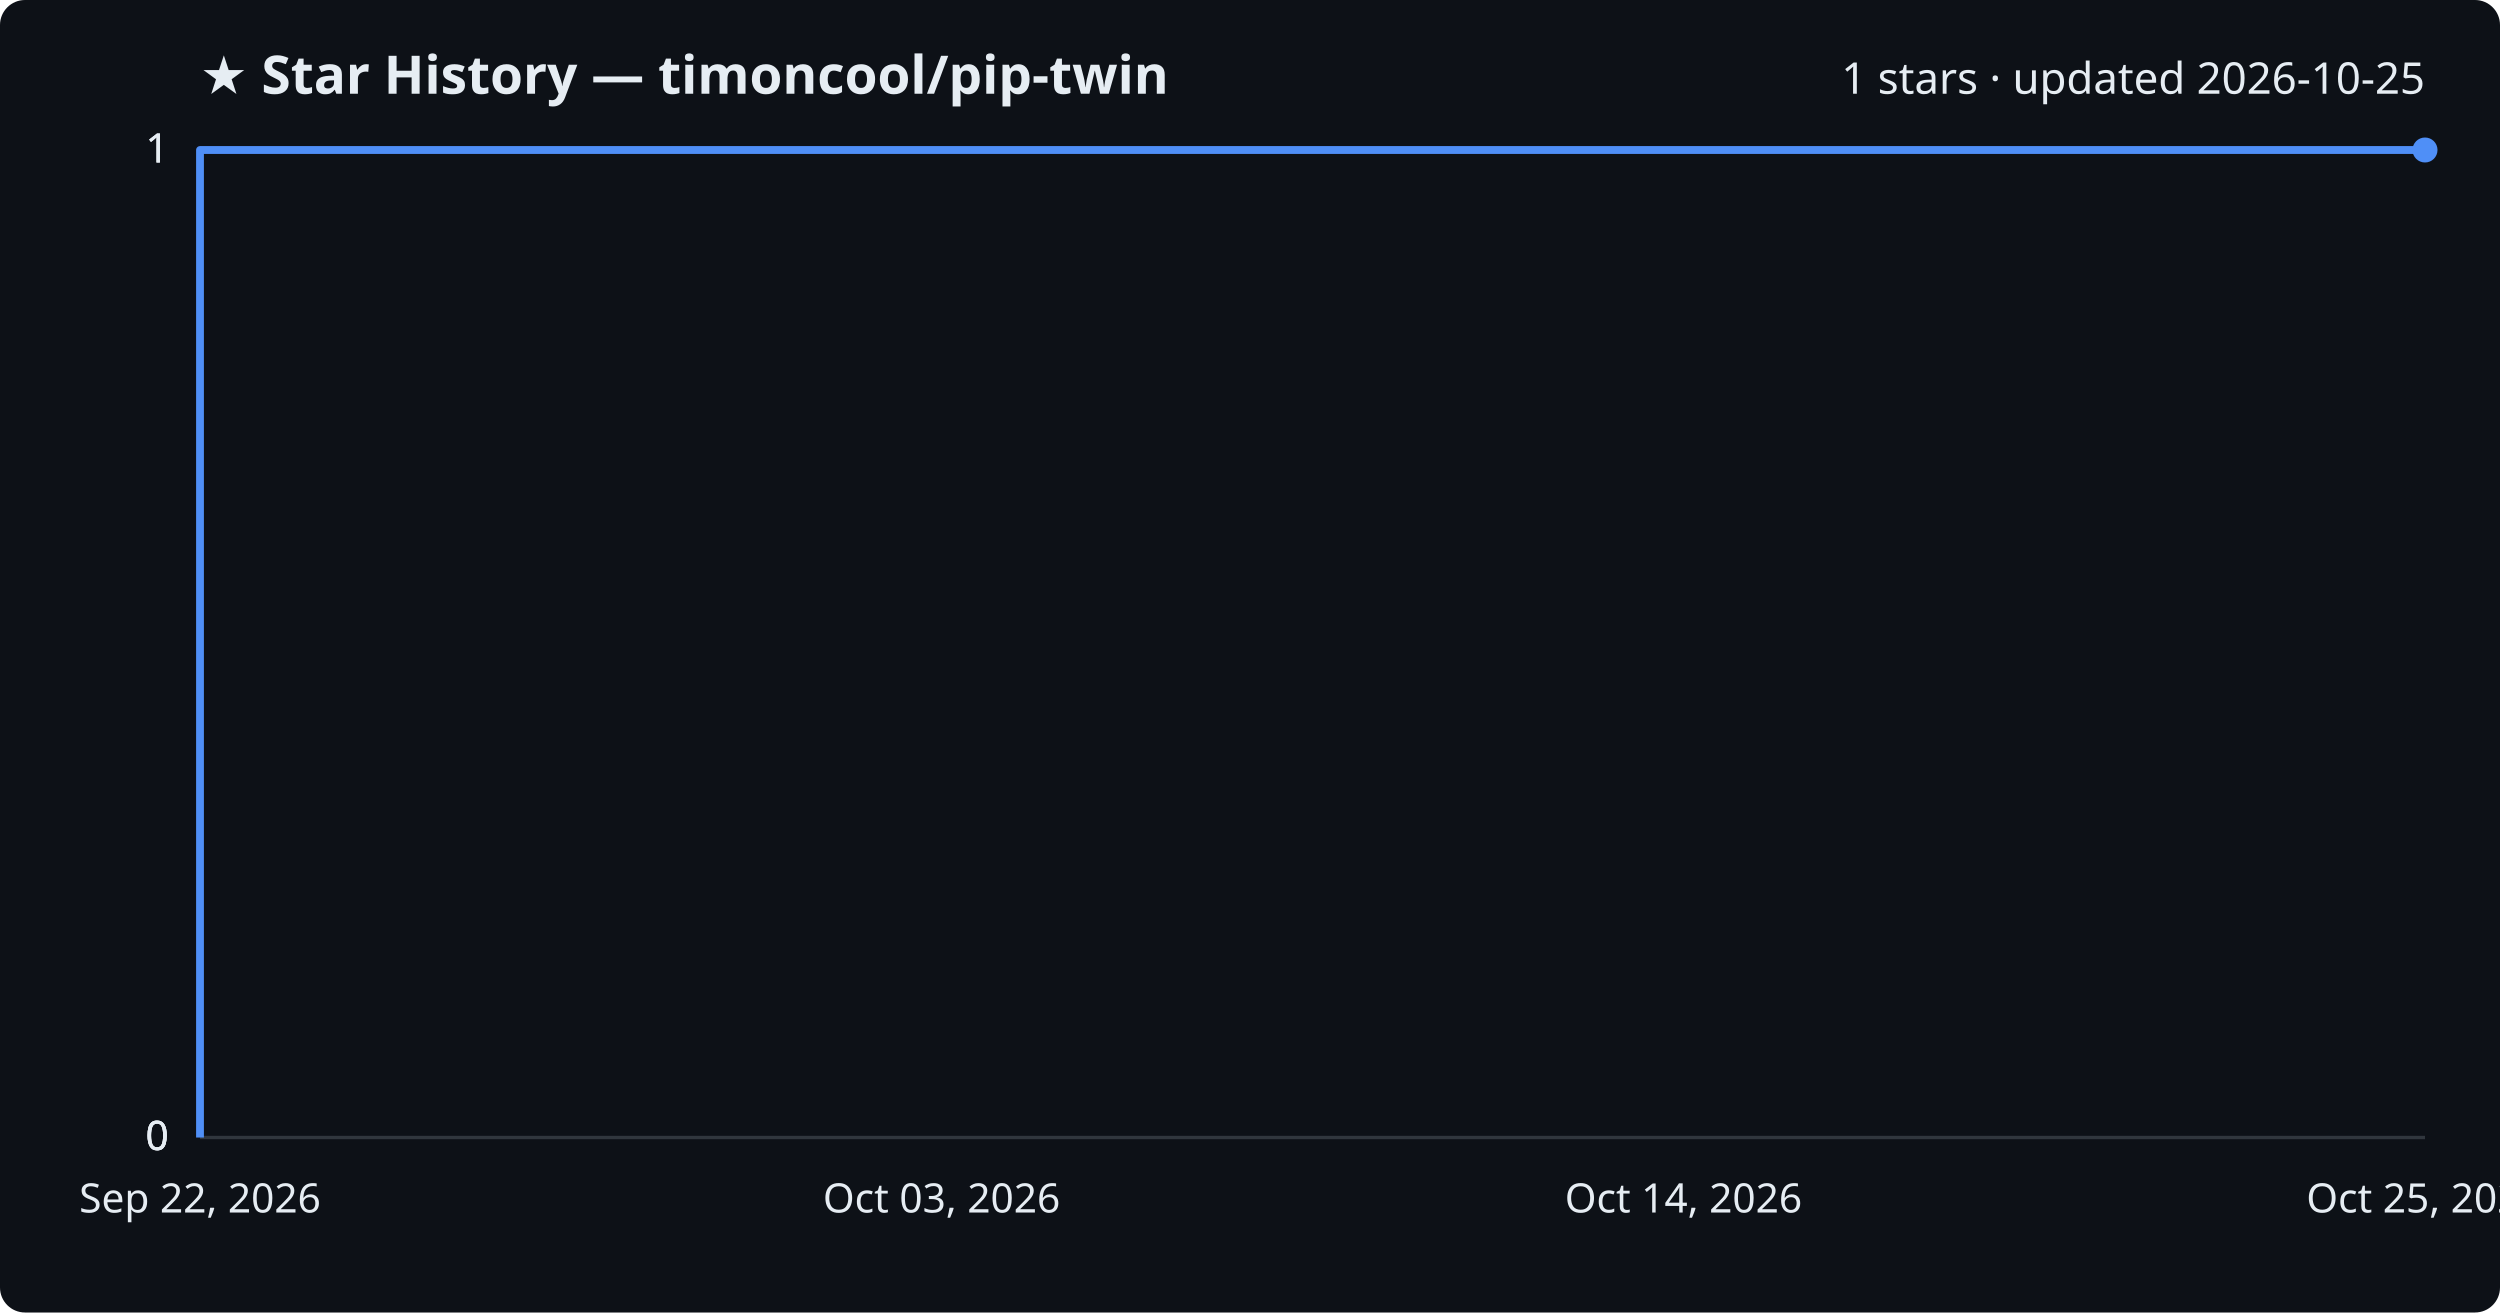
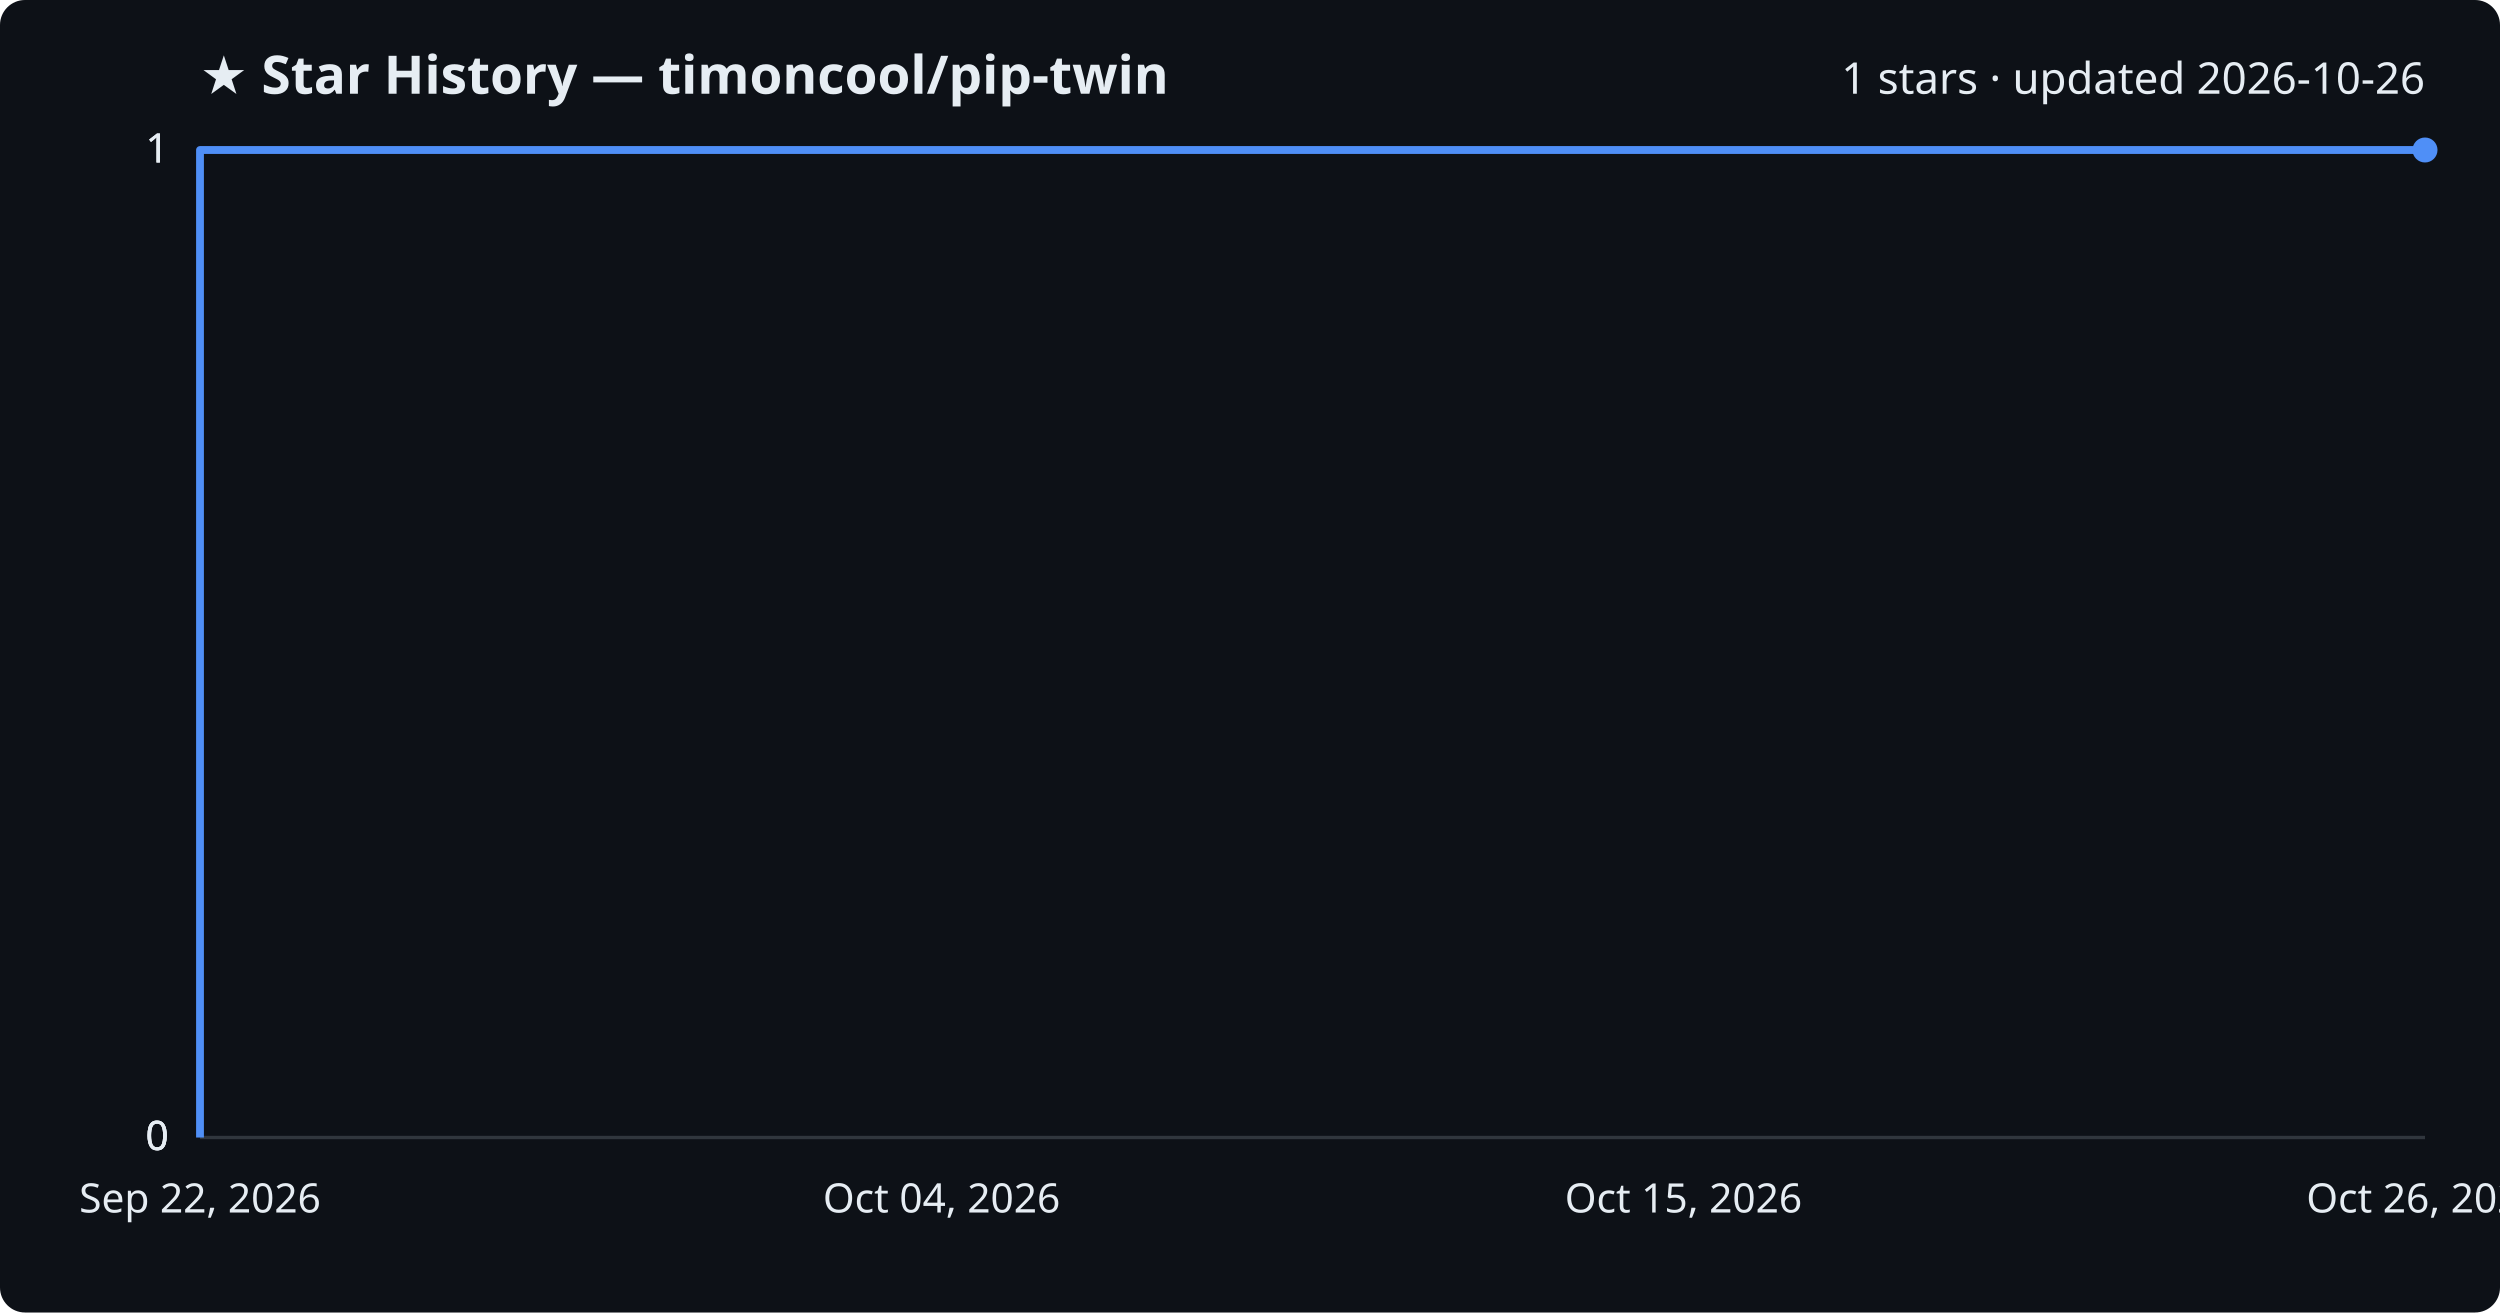
<svg xmlns="http://www.w3.org/2000/svg" viewBox="0 0 800 420" font-family="Segoe UI, sans-serif">
  <rect width="800" height="420" fill="#0d1117" rx="8" />
  <text x="64" y="30" fill="#e6edf3" font-size="17" font-weight="700">★ Star History — timoncool/pip-twin</text>
-   <text x="776" y="30" fill="#e6edf3" font-size="14" text-anchor="end">1 stars · updated 2026-10-25</text>
+   <text x="776" y="30" fill="#e6edf3" font-size="14" text-anchor="end">1 stars · updated 2026-10-26</text>
  <line x1="64" y1="364.0" x2="776" y2="364.0" stroke="#30363d" stroke-width="1" />
  <text x="54" y="368.0" fill="#e6edf3" font-size="13" text-anchor="end">0</text>
  <line x1="64" y1="364.0" x2="776" y2="364.0" stroke="#30363d" stroke-width="1" />
  <text x="54" y="368.0" fill="#e6edf3" font-size="13" text-anchor="end">0</text>
  <line x1="64" y1="364.0" x2="776" y2="364.0" stroke="#30363d" stroke-width="1" />
  <text x="54" y="368.0" fill="#e6edf3" font-size="13" text-anchor="end">0</text>
  <line x1="64" y1="48.0" x2="776" y2="48.0" stroke="#30363d" stroke-width="1" />
  <text x="54" y="52.0" fill="#e6edf3" font-size="13" text-anchor="end">1</text>
  <line x1="64" y1="48.0" x2="776" y2="48.0" stroke="#30363d" stroke-width="1" />
  <text x="54" y="52.0" fill="#e6edf3" font-size="13" text-anchor="end">1</text>
  <path d="M64.0,364.0 L64.0,48.0 L776.0,48.0" fill="none" stroke="#4f8ff7" stroke-width="2.5" stroke-linejoin="round" />
  <circle cx="776.0" cy="48.0" r="4" fill="#4f8ff7" />
  <text x="64.0" y="388" fill="#e6edf3" font-size="13" text-anchor="middle">Sep 22, 2026</text>
-   <text x="301.3" y="388" fill="#e6edf3" font-size="13" text-anchor="middle">Oct 03, 2026</text>
-   <text x="538.7" y="388" fill="#e6edf3" font-size="13" text-anchor="middle">Oct 14, 2026</text>
-   <text x="776.0" y="388" fill="#e6edf3" font-size="13" text-anchor="middle">Oct 25, 2026</text>
+   <text x="301.3" y="388" fill="#e6edf3" font-size="13" text-anchor="middle">Oct 04, 2026</text>
+   <text x="538.7" y="388" fill="#e6edf3" font-size="13" text-anchor="middle">Oct 15, 2026</text>
+   <text x="776.0" y="388" fill="#e6edf3" font-size="13" text-anchor="middle">Oct 26, 2026</text>
</svg>
